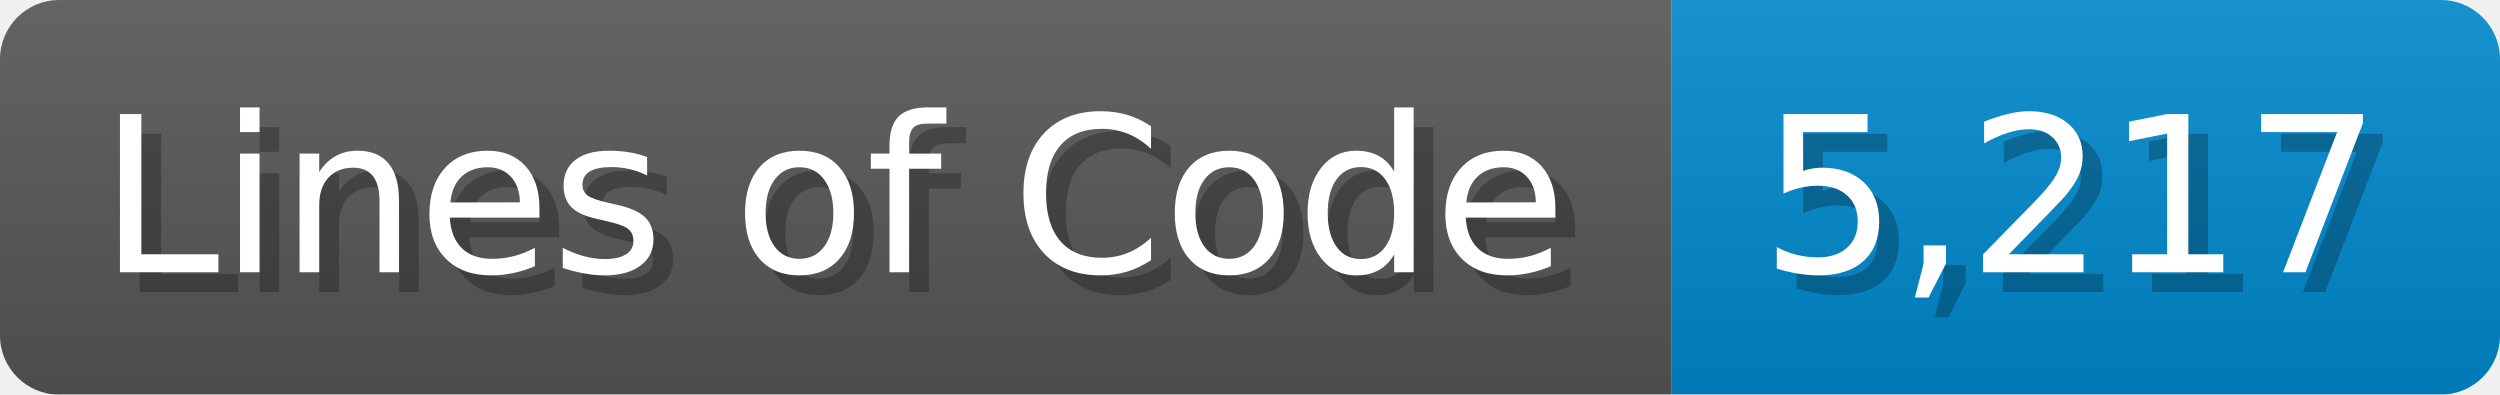
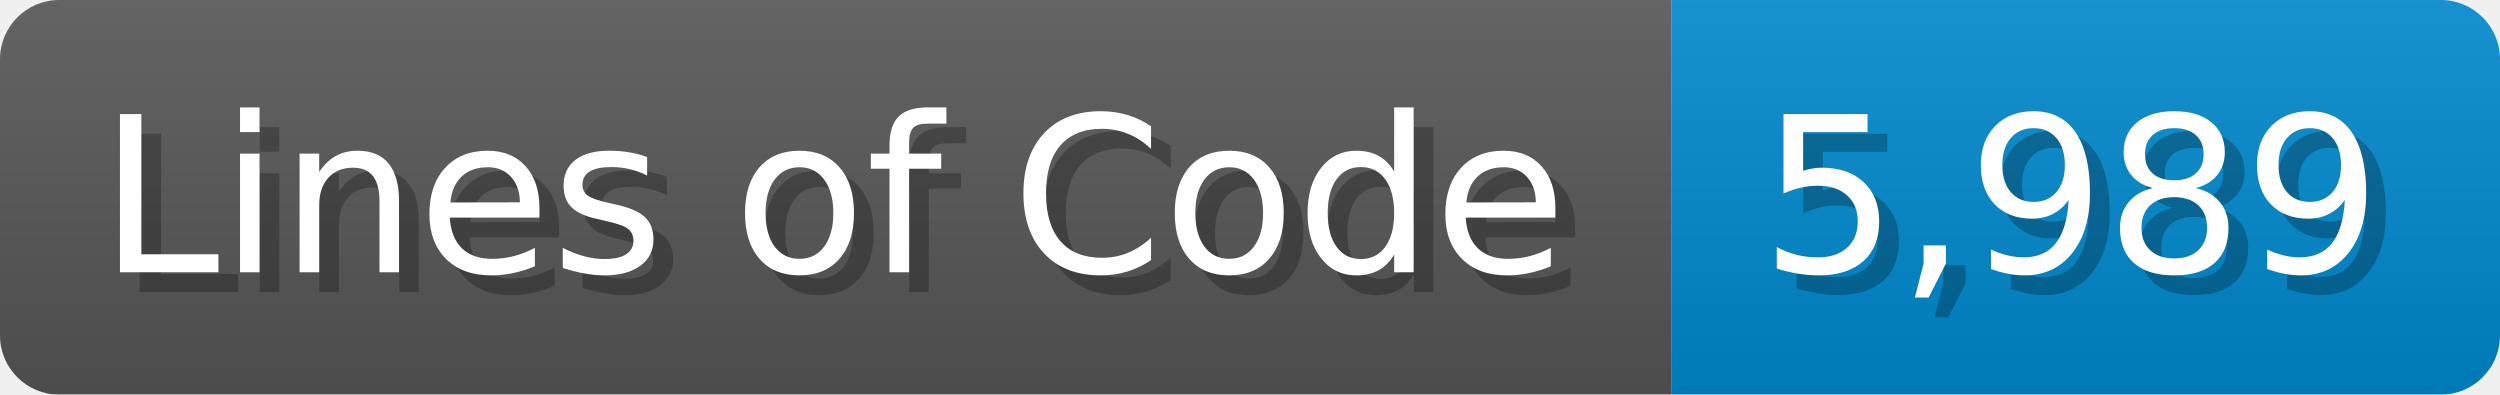
<svg xmlns="http://www.w3.org/2000/svg" width="126.7" height="20" viewBox="0 0 1267 200">
  <linearGradient id="a" x2="0" y2="100%">
    <stop offset="0" stop-opacity=".1" stop-color="#EEE" />
    <stop offset="1" stop-opacity=".1" />
  </linearGradient>
  <mask id="m">
    <rect width="1267" height="200" rx="30" fill="#FFF" />
  </mask>
  <g mask="url(#m)">
    <rect width="847" height="200" fill="#555" />
    <rect width="420" height="200" fill="#08C" x="847" />
    <rect width="1267" height="200" fill="url(#a)" />
  </g>
  <g fill="#fff" text-anchor="start" font-family="Verdana,DejaVu Sans,sans-serif" font-size="110">
    <text x="60" y="148" textLength="747" fill="#000" opacity="0.25">Lines of Code</text>
    <text x="50" y="138" textLength="747">Lines of Code</text>
-     <text x="902" y="148" textLength="320" fill="#000" opacity="0.25">5,217</text>
-     <text x="892" y="138" textLength="320">5,217</text>
+     <text x="902" y="148" textLength="320" fill="#000" opacity="0.25">5,989</text>
+     <text x="892" y="138" textLength="320">5,989</text>
  </g>
</svg>
